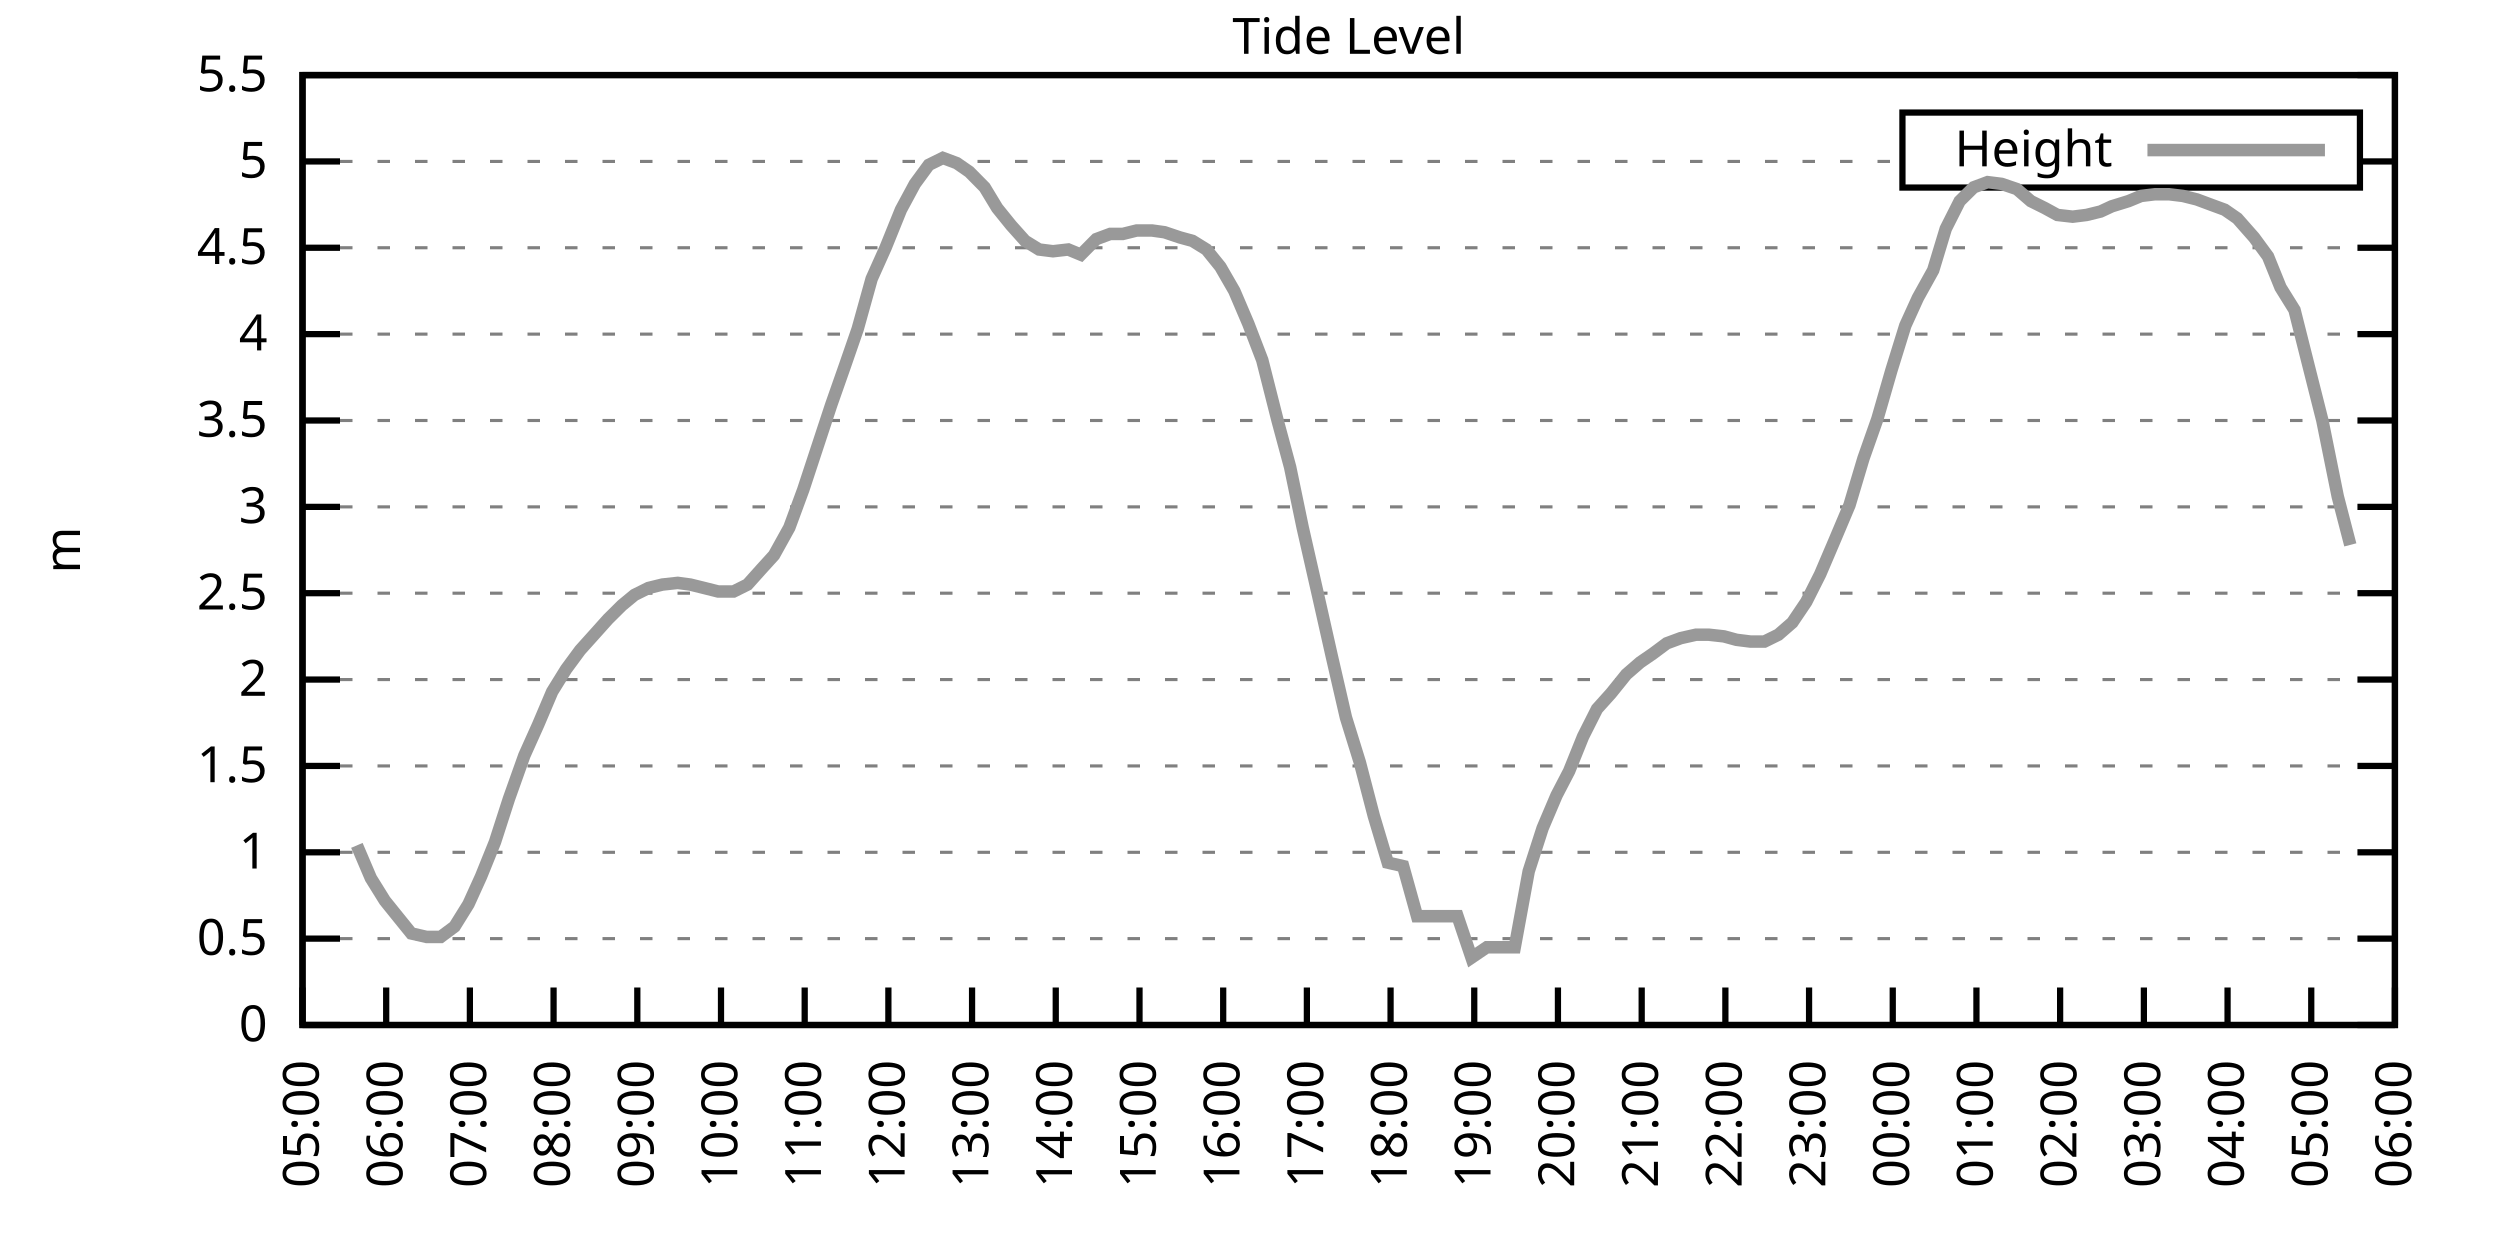
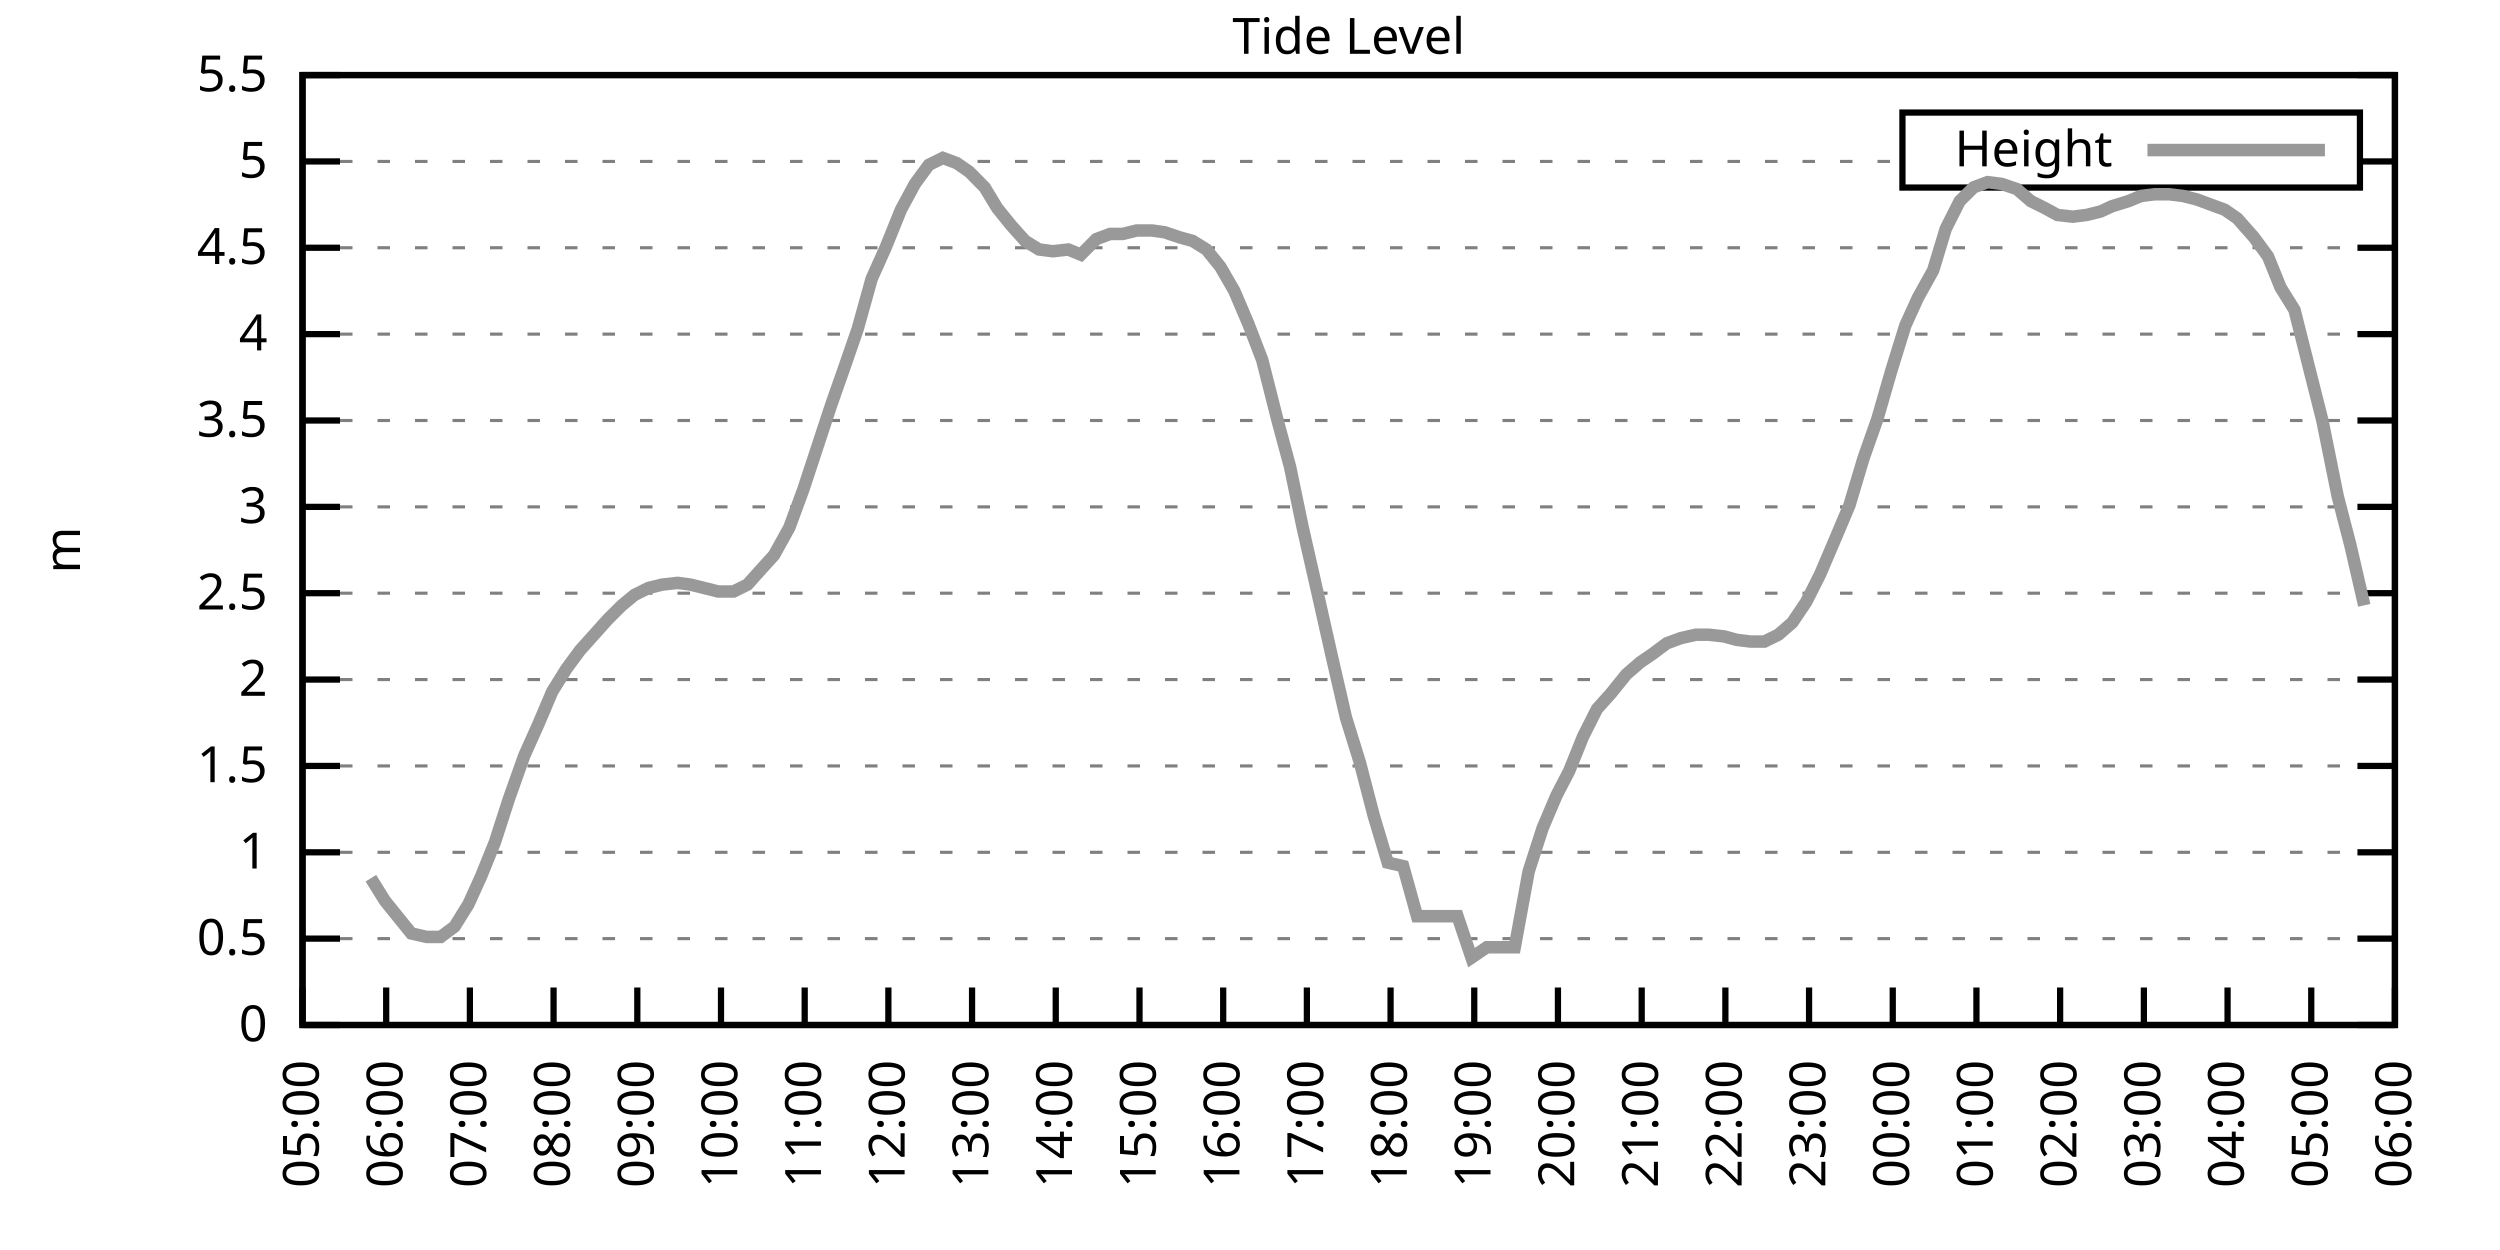
<svg xmlns="http://www.w3.org/2000/svg" xmlns:xlink="http://www.w3.org/1999/xlink" width="400" height="200" viewBox="0 0 400 200">
  <g id="gnuplot_canvas">
    <rect x="0" y="0" width="400" height="200" fill="none" />
    <defs>
      <circle id="gpDot" r="0.5" stroke-width="0.5" stroke="currentColor" />
      <path id="gpPt0" stroke-width="0.333" stroke="currentColor" d="M-1,0 h2 M0,-1 v2" />
      <path id="gpPt1" stroke-width="0.333" stroke="currentColor" d="M-1,-1 L1,1 M1,-1 L-1,1" />
      <path id="gpPt2" stroke-width="0.333" stroke="currentColor" d="M-1,0 L1,0 M0,-1 L0,1 M-1,-1 L1,1 M-1,1 L1,-1" />
      <rect id="gpPt3" stroke-width="0.333" stroke="currentColor" x="-1" y="-1" width="2" height="2" />
      <rect id="gpPt4" stroke-width="0.333" stroke="currentColor" fill="currentColor" x="-1" y="-1" width="2" height="2" />
      <circle id="gpPt5" stroke-width="0.333" stroke="currentColor" cx="0" cy="0" r="1" />
      <use xlink:href="#gpPt5" id="gpPt6" fill="currentColor" stroke="none" />
      <path id="gpPt7" stroke-width="0.333" stroke="currentColor" d="M0,-1.33 L-1.33,0.67 L1.33,0.67 z" />
      <use xlink:href="#gpPt7" id="gpPt8" fill="currentColor" stroke="none" />
      <use xlink:href="#gpPt7" id="gpPt9" stroke="currentColor" transform="rotate(180)" />
      <use xlink:href="#gpPt9" id="gpPt10" fill="currentColor" stroke="none" />
      <use xlink:href="#gpPt3" id="gpPt11" stroke="currentColor" transform="rotate(45)" />
      <use xlink:href="#gpPt11" id="gpPt12" fill="currentColor" stroke="none" />
      <path id="gpPt13" stroke-width="0.333" stroke="currentColor" d="M0,1.330 L1.265,0.411 L0.782,-1.067 L-0.782,-1.076 L-1.265,0.411 z" />
      <use xlink:href="#gpPt13" id="gpPt14" fill="currentColor" stroke="none" />
      <filter id="textbox" filterUnits="objectBoundingBox" x="0" y="0" height="1" width="1">
        <feFlood flood-color="white" flood-opacity="1" result="bgnd" />
        <feComposite in="SourceGraphic" in2="bgnd" operator="atop" />
      </filter>
      <filter id="greybox" filterUnits="objectBoundingBox" x="0" y="0" height="1" width="1">
        <feFlood flood-color="lightgrey" flood-opacity="1" result="grey" />
        <feComposite in="SourceGraphic" in2="grey" operator="atop" />
      </filter>
    </defs>
    <g fill="none" color="white" stroke="currentColor" stroke-width="1.00" stroke-linecap="butt" stroke-linejoin="miter">
</g>
    <g fill="none" color="black" stroke="currentColor" stroke-width="1.00" stroke-linecap="butt" stroke-linejoin="miter">
      <g stroke="none" shape-rendering="crispEdges">
        <polygon fill="rgb(255, 255, 255)" points="48.40,164.00 383.18,164.00 383.18,12.02 48.40,12.02 " />
      </g>
    </g>
    <g fill="none" color="black" stroke="currentColor" stroke-width="1.00" stroke-linecap="butt" stroke-linejoin="miter">
</g>
    <g fill="none" color="black" stroke="black" stroke-width="0.50" stroke-linecap="butt" stroke-linejoin="miter">
</g>
    <g fill="none" color="gray" stroke="currentColor" stroke-width="0.50" stroke-linecap="butt" stroke-linejoin="miter">
      <path stroke="gray" stroke-dasharray="2,4" class="gridline" d="M48.40,164.00 L383.19,164.00  " />
    </g>
    <g fill="none" color="gray" stroke="gray" stroke-width="1.00" stroke-linecap="butt" stroke-linejoin="miter">
</g>
    <g fill="none" color="black" stroke="currentColor" stroke-width="1.00" stroke-linecap="butt" stroke-linejoin="miter">
      <path stroke="black" d="M48.40,164.00 L54.40,164.00 M383.19,164.00 L377.19,164.00  " />
      <g transform="translate(42.80,166.60)" stroke="none" fill="black" font-family="Sans" font-size="8.00" text-anchor="end">
        <text>
          <tspan font-family="Sans"> 0</tspan>
        </text>
      </g>
    </g>
    <g fill="none" color="black" stroke="currentColor" stroke-width="1.00" stroke-linecap="butt" stroke-linejoin="miter">
</g>
    <g fill="none" color="black" stroke="black" stroke-width="0.50" stroke-linecap="butt" stroke-linejoin="miter">
</g>
    <g fill="none" color="gray" stroke="currentColor" stroke-width="0.50" stroke-linecap="butt" stroke-linejoin="miter">
      <path stroke="gray" stroke-dasharray="2,4" class="gridline" d="M48.40,150.18 L383.19,150.18  " />
    </g>
    <g fill="none" color="gray" stroke="gray" stroke-width="1.00" stroke-linecap="butt" stroke-linejoin="miter">
</g>
    <g fill="none" color="black" stroke="currentColor" stroke-width="1.00" stroke-linecap="butt" stroke-linejoin="miter">
      <path stroke="black" d="M48.40,150.18 L54.40,150.18 M383.19,150.18 L377.19,150.18  " />
      <g transform="translate(42.80,152.78)" stroke="none" fill="black" font-family="Sans" font-size="8.00" text-anchor="end">
        <text>
          <tspan font-family="Sans"> 0.5</tspan>
        </text>
      </g>
    </g>
    <g fill="none" color="black" stroke="currentColor" stroke-width="1.00" stroke-linecap="butt" stroke-linejoin="miter">
</g>
    <g fill="none" color="black" stroke="black" stroke-width="0.50" stroke-linecap="butt" stroke-linejoin="miter">
</g>
    <g fill="none" color="gray" stroke="currentColor" stroke-width="0.50" stroke-linecap="butt" stroke-linejoin="miter">
      <path stroke="gray" stroke-dasharray="2,4" class="gridline" d="M48.40,136.37 L383.19,136.37  " />
    </g>
    <g fill="none" color="gray" stroke="gray" stroke-width="1.00" stroke-linecap="butt" stroke-linejoin="miter">
</g>
    <g fill="none" color="black" stroke="currentColor" stroke-width="1.00" stroke-linecap="butt" stroke-linejoin="miter">
      <path stroke="black" d="M48.40,136.37 L54.40,136.37 M383.19,136.37 L377.19,136.37  " />
      <g transform="translate(42.80,138.97)" stroke="none" fill="black" font-family="Sans" font-size="8.00" text-anchor="end">
        <text>
          <tspan font-family="Sans"> 1</tspan>
        </text>
      </g>
    </g>
    <g fill="none" color="black" stroke="currentColor" stroke-width="1.00" stroke-linecap="butt" stroke-linejoin="miter">
</g>
    <g fill="none" color="black" stroke="black" stroke-width="0.50" stroke-linecap="butt" stroke-linejoin="miter">
</g>
    <g fill="none" color="gray" stroke="currentColor" stroke-width="0.50" stroke-linecap="butt" stroke-linejoin="miter">
      <path stroke="gray" stroke-dasharray="2,4" class="gridline" d="M48.40,122.55 L383.19,122.55  " />
    </g>
    <g fill="none" color="gray" stroke="gray" stroke-width="1.00" stroke-linecap="butt" stroke-linejoin="miter">
</g>
    <g fill="none" color="black" stroke="currentColor" stroke-width="1.00" stroke-linecap="butt" stroke-linejoin="miter">
      <path stroke="black" d="M48.40,122.55 L54.40,122.55 M383.19,122.55 L377.19,122.55  " />
      <g transform="translate(42.80,125.15)" stroke="none" fill="black" font-family="Sans" font-size="8.00" text-anchor="end">
        <text>
          <tspan font-family="Sans"> 1.5</tspan>
        </text>
      </g>
    </g>
    <g fill="none" color="black" stroke="currentColor" stroke-width="1.00" stroke-linecap="butt" stroke-linejoin="miter">
</g>
    <g fill="none" color="black" stroke="black" stroke-width="0.50" stroke-linecap="butt" stroke-linejoin="miter">
</g>
    <g fill="none" color="gray" stroke="currentColor" stroke-width="0.50" stroke-linecap="butt" stroke-linejoin="miter">
      <path stroke="gray" stroke-dasharray="2,4" class="gridline" d="M48.40,108.73 L383.19,108.73  " />
    </g>
    <g fill="none" color="gray" stroke="gray" stroke-width="1.00" stroke-linecap="butt" stroke-linejoin="miter">
</g>
    <g fill="none" color="black" stroke="currentColor" stroke-width="1.00" stroke-linecap="butt" stroke-linejoin="miter">
      <path stroke="black" d="M48.40,108.73 L54.40,108.73 M383.19,108.73 L377.19,108.73  " />
      <g transform="translate(42.80,111.33)" stroke="none" fill="black" font-family="Sans" font-size="8.00" text-anchor="end">
        <text>
          <tspan font-family="Sans"> 2</tspan>
        </text>
      </g>
    </g>
    <g fill="none" color="black" stroke="currentColor" stroke-width="1.00" stroke-linecap="butt" stroke-linejoin="miter">
</g>
    <g fill="none" color="black" stroke="black" stroke-width="0.50" stroke-linecap="butt" stroke-linejoin="miter">
</g>
    <g fill="none" color="gray" stroke="currentColor" stroke-width="0.50" stroke-linecap="butt" stroke-linejoin="miter">
      <path stroke="gray" stroke-dasharray="2,4" class="gridline" d="M48.40,94.91 L383.19,94.91  " />
    </g>
    <g fill="none" color="gray" stroke="gray" stroke-width="1.00" stroke-linecap="butt" stroke-linejoin="miter">
</g>
    <g fill="none" color="black" stroke="currentColor" stroke-width="1.00" stroke-linecap="butt" stroke-linejoin="miter">
      <path stroke="black" d="M48.40,94.91 L54.40,94.91 M383.19,94.91 L377.19,94.91  " />
      <g transform="translate(42.80,97.51)" stroke="none" fill="black" font-family="Sans" font-size="8.00" text-anchor="end">
        <text>
          <tspan font-family="Sans"> 2.5</tspan>
        </text>
      </g>
    </g>
    <g fill="none" color="black" stroke="currentColor" stroke-width="1.00" stroke-linecap="butt" stroke-linejoin="miter">
</g>
    <g fill="none" color="black" stroke="black" stroke-width="0.50" stroke-linecap="butt" stroke-linejoin="miter">
</g>
    <g fill="none" color="gray" stroke="currentColor" stroke-width="0.50" stroke-linecap="butt" stroke-linejoin="miter">
      <path stroke="gray" stroke-dasharray="2,4" class="gridline" d="M48.40,81.10 L383.19,81.10  " />
    </g>
    <g fill="none" color="gray" stroke="gray" stroke-width="1.00" stroke-linecap="butt" stroke-linejoin="miter">
</g>
    <g fill="none" color="black" stroke="currentColor" stroke-width="1.00" stroke-linecap="butt" stroke-linejoin="miter">
      <path stroke="black" d="M48.40,81.10 L54.40,81.10 M383.19,81.10 L377.19,81.10  " />
      <g transform="translate(42.80,83.70)" stroke="none" fill="black" font-family="Sans" font-size="8.00" text-anchor="end">
        <text>
          <tspan font-family="Sans"> 3</tspan>
        </text>
      </g>
    </g>
    <g fill="none" color="black" stroke="currentColor" stroke-width="1.00" stroke-linecap="butt" stroke-linejoin="miter">
</g>
    <g fill="none" color="black" stroke="black" stroke-width="0.50" stroke-linecap="butt" stroke-linejoin="miter">
</g>
    <g fill="none" color="gray" stroke="currentColor" stroke-width="0.50" stroke-linecap="butt" stroke-linejoin="miter">
      <path stroke="gray" stroke-dasharray="2,4" class="gridline" d="M48.40,67.28 L383.19,67.28  " />
    </g>
    <g fill="none" color="gray" stroke="gray" stroke-width="1.00" stroke-linecap="butt" stroke-linejoin="miter">
</g>
    <g fill="none" color="black" stroke="currentColor" stroke-width="1.00" stroke-linecap="butt" stroke-linejoin="miter">
      <path stroke="black" d="M48.40,67.28 L54.40,67.28 M383.19,67.28 L377.19,67.28  " />
      <g transform="translate(42.80,69.88)" stroke="none" fill="black" font-family="Sans" font-size="8.00" text-anchor="end">
        <text>
          <tspan font-family="Sans"> 3.5</tspan>
        </text>
      </g>
    </g>
    <g fill="none" color="black" stroke="currentColor" stroke-width="1.00" stroke-linecap="butt" stroke-linejoin="miter">
</g>
    <g fill="none" color="black" stroke="black" stroke-width="0.50" stroke-linecap="butt" stroke-linejoin="miter">
</g>
    <g fill="none" color="gray" stroke="currentColor" stroke-width="0.50" stroke-linecap="butt" stroke-linejoin="miter">
      <path stroke="gray" stroke-dasharray="2,4" class="gridline" d="M48.40,53.46 L383.19,53.46  " />
    </g>
    <g fill="none" color="gray" stroke="gray" stroke-width="1.00" stroke-linecap="butt" stroke-linejoin="miter">
</g>
    <g fill="none" color="black" stroke="currentColor" stroke-width="1.00" stroke-linecap="butt" stroke-linejoin="miter">
      <path stroke="black" d="M48.40,53.46 L54.40,53.46 M383.19,53.46 L377.19,53.46  " />
      <g transform="translate(42.80,56.06)" stroke="none" fill="black" font-family="Sans" font-size="8.00" text-anchor="end">
        <text>
          <tspan font-family="Sans"> 4</tspan>
        </text>
      </g>
    </g>
    <g fill="none" color="black" stroke="currentColor" stroke-width="1.00" stroke-linecap="butt" stroke-linejoin="miter">
</g>
    <g fill="none" color="black" stroke="black" stroke-width="0.50" stroke-linecap="butt" stroke-linejoin="miter">
</g>
    <g fill="none" color="gray" stroke="currentColor" stroke-width="0.50" stroke-linecap="butt" stroke-linejoin="miter">
      <path stroke="gray" stroke-dasharray="2,4" class="gridline" d="M48.40,39.64 L383.19,39.64  " />
    </g>
    <g fill="none" color="gray" stroke="gray" stroke-width="1.00" stroke-linecap="butt" stroke-linejoin="miter">
</g>
    <g fill="none" color="black" stroke="currentColor" stroke-width="1.00" stroke-linecap="butt" stroke-linejoin="miter">
      <path stroke="black" d="M48.40,39.64 L54.40,39.64 M383.19,39.64 L377.19,39.64  " />
      <g transform="translate(42.80,42.24)" stroke="none" fill="black" font-family="Sans" font-size="8.00" text-anchor="end">
        <text>
          <tspan font-family="Sans"> 4.5</tspan>
        </text>
      </g>
    </g>
    <g fill="none" color="black" stroke="currentColor" stroke-width="1.00" stroke-linecap="butt" stroke-linejoin="miter">
</g>
    <g fill="none" color="black" stroke="black" stroke-width="0.50" stroke-linecap="butt" stroke-linejoin="miter">
</g>
    <g fill="none" color="gray" stroke="currentColor" stroke-width="0.50" stroke-linecap="butt" stroke-linejoin="miter">
      <path stroke="gray" stroke-dasharray="2,4" class="gridline" d="M48.40,25.83 L304.39,25.83 M377.59,25.83 L383.19,25.83  " />
    </g>
    <g fill="none" color="gray" stroke="gray" stroke-width="1.00" stroke-linecap="butt" stroke-linejoin="miter">
</g>
    <g fill="none" color="black" stroke="currentColor" stroke-width="1.00" stroke-linecap="butt" stroke-linejoin="miter">
      <path stroke="black" d="M48.40,25.83 L54.40,25.83 M383.19,25.83 L377.19,25.83  " />
      <g transform="translate(42.80,28.43)" stroke="none" fill="black" font-family="Sans" font-size="8.00" text-anchor="end">
        <text>
          <tspan font-family="Sans"> 5</tspan>
        </text>
      </g>
    </g>
    <g fill="none" color="black" stroke="currentColor" stroke-width="1.00" stroke-linecap="butt" stroke-linejoin="miter">
</g>
    <g fill="none" color="black" stroke="black" stroke-width="0.50" stroke-linecap="butt" stroke-linejoin="miter">
</g>
    <g fill="none" color="gray" stroke="currentColor" stroke-width="0.50" stroke-linecap="butt" stroke-linejoin="miter">
      <path stroke="gray" stroke-dasharray="2,4" class="gridline" d="M48.40,12.01 L383.19,12.01  " />
    </g>
    <g fill="none" color="gray" stroke="gray" stroke-width="1.00" stroke-linecap="butt" stroke-linejoin="miter">
</g>
    <g fill="none" color="black" stroke="currentColor" stroke-width="1.00" stroke-linecap="butt" stroke-linejoin="miter">
      <path stroke="black" d="M48.40,12.01 L54.40,12.01 M383.19,12.01 L377.19,12.01  " />
      <g transform="translate(42.80,14.61)" stroke="none" fill="black" font-family="Sans" font-size="8.00" text-anchor="end">
        <text>
          <tspan font-family="Sans"> 5.5</tspan>
        </text>
      </g>
    </g>
    <g fill="none" color="black" stroke="currentColor" stroke-width="1.00" stroke-linecap="butt" stroke-linejoin="miter">
      <path stroke="black" d="M48.40,164.00 L48.40,158.00  " />
      <g transform="translate(51.00,169.60) rotate(270.00)" stroke="none" fill="black" font-family="Sans" font-size="8.00" text-anchor="end">
        <text>
          <tspan font-family="Sans">05:00</tspan>
        </text>
      </g>
    </g>
    <g fill="none" color="black" stroke="currentColor" stroke-width="1.00" stroke-linecap="butt" stroke-linejoin="miter">
      <path stroke="black" d="M61.79,164.00 L61.79,158.00  " />
      <g transform="translate(64.39,169.60) rotate(270.00)" stroke="none" fill="black" font-family="Sans" font-size="8.00" text-anchor="end">
        <text>
          <tspan font-family="Sans">06:00</tspan>
        </text>
      </g>
    </g>
    <g fill="none" color="black" stroke="currentColor" stroke-width="1.00" stroke-linecap="butt" stroke-linejoin="miter">
      <path stroke="black" d="M75.18,164.00 L75.18,158.00  " />
      <g transform="translate(77.78,169.60) rotate(270.00)" stroke="none" fill="black" font-family="Sans" font-size="8.00" text-anchor="end">
        <text>
          <tspan font-family="Sans">07:00</tspan>
        </text>
      </g>
    </g>
    <g fill="none" color="black" stroke="currentColor" stroke-width="1.00" stroke-linecap="butt" stroke-linejoin="miter">
      <path stroke="black" d="M88.57,164.00 L88.57,158.00  " />
      <g transform="translate(91.17,169.60) rotate(270.00)" stroke="none" fill="black" font-family="Sans" font-size="8.00" text-anchor="end">
        <text>
          <tspan font-family="Sans">08:00</tspan>
        </text>
      </g>
    </g>
    <g fill="none" color="black" stroke="currentColor" stroke-width="1.00" stroke-linecap="butt" stroke-linejoin="miter">
      <path stroke="black" d="M101.97,164.00 L101.97,158.00  " />
      <g transform="translate(104.57,169.60) rotate(270.00)" stroke="none" fill="black" font-family="Sans" font-size="8.00" text-anchor="end">
        <text>
          <tspan font-family="Sans">09:00</tspan>
        </text>
      </g>
    </g>
    <g fill="none" color="black" stroke="currentColor" stroke-width="1.00" stroke-linecap="butt" stroke-linejoin="miter">
      <path stroke="black" d="M115.36,164.00 L115.36,158.00  " />
      <g transform="translate(117.96,169.60) rotate(270.00)" stroke="none" fill="black" font-family="Sans" font-size="8.00" text-anchor="end">
        <text>
          <tspan font-family="Sans">10:00</tspan>
        </text>
      </g>
    </g>
    <g fill="none" color="black" stroke="currentColor" stroke-width="1.00" stroke-linecap="butt" stroke-linejoin="miter">
      <path stroke="black" d="M128.75,164.00 L128.75,158.00  " />
      <g transform="translate(131.35,169.60) rotate(270.00)" stroke="none" fill="black" font-family="Sans" font-size="8.00" text-anchor="end">
        <text>
          <tspan font-family="Sans">11:00</tspan>
        </text>
      </g>
    </g>
    <g fill="none" color="black" stroke="currentColor" stroke-width="1.00" stroke-linecap="butt" stroke-linejoin="miter">
      <path stroke="black" d="M142.14,164.00 L142.14,158.00  " />
      <g transform="translate(144.74,169.60) rotate(270.00)" stroke="none" fill="black" font-family="Sans" font-size="8.00" text-anchor="end">
        <text>
          <tspan font-family="Sans">12:00</tspan>
        </text>
      </g>
    </g>
    <g fill="none" color="black" stroke="currentColor" stroke-width="1.00" stroke-linecap="butt" stroke-linejoin="miter">
      <path stroke="black" d="M155.53,164.00 L155.53,158.00  " />
      <g transform="translate(158.13,169.60) rotate(270.00)" stroke="none" fill="black" font-family="Sans" font-size="8.00" text-anchor="end">
        <text>
          <tspan font-family="Sans">13:00</tspan>
        </text>
      </g>
    </g>
    <g fill="none" color="black" stroke="currentColor" stroke-width="1.00" stroke-linecap="butt" stroke-linejoin="miter">
      <path stroke="black" d="M168.92,164.00 L168.92,158.00  " />
      <g transform="translate(171.52,169.60) rotate(270.00)" stroke="none" fill="black" font-family="Sans" font-size="8.00" text-anchor="end">
        <text>
          <tspan font-family="Sans">14:00</tspan>
        </text>
      </g>
    </g>
    <g fill="none" color="black" stroke="currentColor" stroke-width="1.00" stroke-linecap="butt" stroke-linejoin="miter">
      <path stroke="black" d="M182.32,164.00 L182.32,158.00  " />
      <g transform="translate(184.92,169.60) rotate(270.00)" stroke="none" fill="black" font-family="Sans" font-size="8.00" text-anchor="end">
        <text>
          <tspan font-family="Sans">15:00</tspan>
        </text>
      </g>
    </g>
    <g fill="none" color="black" stroke="currentColor" stroke-width="1.00" stroke-linecap="butt" stroke-linejoin="miter">
      <path stroke="black" d="M195.71,164.00 L195.71,158.00  " />
      <g transform="translate(198.31,169.60) rotate(270.00)" stroke="none" fill="black" font-family="Sans" font-size="8.00" text-anchor="end">
        <text>
          <tspan font-family="Sans">16:00</tspan>
        </text>
      </g>
    </g>
    <g fill="none" color="black" stroke="currentColor" stroke-width="1.00" stroke-linecap="butt" stroke-linejoin="miter">
      <path stroke="black" d="M209.10,164.00 L209.10,158.00  " />
      <g transform="translate(211.70,169.60) rotate(270.00)" stroke="none" fill="black" font-family="Sans" font-size="8.00" text-anchor="end">
        <text>
          <tspan font-family="Sans">17:00</tspan>
        </text>
      </g>
    </g>
    <g fill="none" color="black" stroke="currentColor" stroke-width="1.00" stroke-linecap="butt" stroke-linejoin="miter">
      <path stroke="black" d="M222.49,164.00 L222.49,158.00  " />
      <g transform="translate(225.09,169.60) rotate(270.00)" stroke="none" fill="black" font-family="Sans" font-size="8.00" text-anchor="end">
        <text>
          <tspan font-family="Sans">18:00</tspan>
        </text>
      </g>
    </g>
    <g fill="none" color="black" stroke="currentColor" stroke-width="1.00" stroke-linecap="butt" stroke-linejoin="miter">
      <path stroke="black" d="M235.88,164.00 L235.88,158.00  " />
      <g transform="translate(238.48,169.60) rotate(270.00)" stroke="none" fill="black" font-family="Sans" font-size="8.00" text-anchor="end">
        <text>
          <tspan font-family="Sans">19:00</tspan>
        </text>
      </g>
    </g>
    <g fill="none" color="black" stroke="currentColor" stroke-width="1.00" stroke-linecap="butt" stroke-linejoin="miter">
      <path stroke="black" d="M249.27,164.00 L249.27,158.00  " />
      <g transform="translate(251.87,169.60) rotate(270.00)" stroke="none" fill="black" font-family="Sans" font-size="8.00" text-anchor="end">
        <text>
          <tspan font-family="Sans">20:00</tspan>
        </text>
      </g>
    </g>
    <g fill="none" color="black" stroke="currentColor" stroke-width="1.00" stroke-linecap="butt" stroke-linejoin="miter">
      <path stroke="black" d="M262.67,164.00 L262.67,158.00  " />
      <g transform="translate(265.27,169.60) rotate(270.00)" stroke="none" fill="black" font-family="Sans" font-size="8.00" text-anchor="end">
        <text>
          <tspan font-family="Sans">21:00</tspan>
        </text>
      </g>
    </g>
    <g fill="none" color="black" stroke="currentColor" stroke-width="1.00" stroke-linecap="butt" stroke-linejoin="miter">
      <path stroke="black" d="M276.06,164.00 L276.06,158.00  " />
      <g transform="translate(278.66,169.60) rotate(270.00)" stroke="none" fill="black" font-family="Sans" font-size="8.00" text-anchor="end">
        <text>
          <tspan font-family="Sans">22:00</tspan>
        </text>
      </g>
    </g>
    <g fill="none" color="black" stroke="currentColor" stroke-width="1.00" stroke-linecap="butt" stroke-linejoin="miter">
      <path stroke="black" d="M289.45,164.00 L289.45,158.00  " />
      <g transform="translate(292.05,169.60) rotate(270.00)" stroke="none" fill="black" font-family="Sans" font-size="8.00" text-anchor="end">
        <text>
          <tspan font-family="Sans">23:00</tspan>
        </text>
      </g>
    </g>
    <g fill="none" color="black" stroke="currentColor" stroke-width="1.00" stroke-linecap="butt" stroke-linejoin="miter">
      <path stroke="black" d="M302.84,164.00 L302.84,158.00  " />
      <g transform="translate(305.44,169.60) rotate(270.00)" stroke="none" fill="black" font-family="Sans" font-size="8.00" text-anchor="end">
        <text>
          <tspan font-family="Sans">00:00</tspan>
        </text>
      </g>
    </g>
    <g fill="none" color="black" stroke="currentColor" stroke-width="1.00" stroke-linecap="butt" stroke-linejoin="miter">
      <path stroke="black" d="M316.23,164.00 L316.23,158.00  " />
      <g transform="translate(318.83,169.60) rotate(270.00)" stroke="none" fill="black" font-family="Sans" font-size="8.00" text-anchor="end">
        <text>
          <tspan font-family="Sans">01:00</tspan>
        </text>
      </g>
    </g>
    <g fill="none" color="black" stroke="currentColor" stroke-width="1.00" stroke-linecap="butt" stroke-linejoin="miter">
      <path stroke="black" d="M329.62,164.00 L329.62,158.00  " />
      <g transform="translate(332.22,169.60) rotate(270.00)" stroke="none" fill="black" font-family="Sans" font-size="8.00" text-anchor="end">
        <text>
          <tspan font-family="Sans">02:00</tspan>
        </text>
      </g>
    </g>
    <g fill="none" color="black" stroke="currentColor" stroke-width="1.00" stroke-linecap="butt" stroke-linejoin="miter">
      <path stroke="black" d="M343.02,164.00 L343.02,158.00  " />
      <g transform="translate(345.62,169.60) rotate(270.00)" stroke="none" fill="black" font-family="Sans" font-size="8.00" text-anchor="end">
        <text>
          <tspan font-family="Sans">03:00</tspan>
        </text>
      </g>
    </g>
    <g fill="none" color="black" stroke="currentColor" stroke-width="1.00" stroke-linecap="butt" stroke-linejoin="miter">
      <path stroke="black" d="M356.41,164.00 L356.41,158.00  " />
      <g transform="translate(359.01,169.60) rotate(270.00)" stroke="none" fill="black" font-family="Sans" font-size="8.00" text-anchor="end">
        <text>
          <tspan font-family="Sans">04:00</tspan>
        </text>
      </g>
    </g>
    <g fill="none" color="black" stroke="currentColor" stroke-width="1.00" stroke-linecap="butt" stroke-linejoin="miter">
      <path stroke="black" d="M369.80,164.00 L369.80,158.00  " />
      <g transform="translate(372.40,169.60) rotate(270.00)" stroke="none" fill="black" font-family="Sans" font-size="8.00" text-anchor="end">
        <text>
          <tspan font-family="Sans">05:00</tspan>
        </text>
      </g>
    </g>
    <g fill="none" color="black" stroke="currentColor" stroke-width="1.00" stroke-linecap="butt" stroke-linejoin="miter">
      <path stroke="black" d="M383.19,164.00 L383.19,158.00  " />
      <g transform="translate(385.79,169.60) rotate(270.00)" stroke="none" fill="black" font-family="Sans" font-size="8.00" text-anchor="end">
        <text>
          <tspan font-family="Sans">06:00</tspan>
        </text>
      </g>
    </g>
    <g fill="none" color="black" stroke="currentColor" stroke-width="1.00" stroke-linecap="butt" stroke-linejoin="miter">
</g>
    <g fill="none" color="black" stroke="currentColor" stroke-width="1.00" stroke-linecap="butt" stroke-linejoin="miter">
      <path stroke="black" d="M48.40,12.01 L48.40,164.00 L383.19,164.00 L383.19,12.01 L48.40,12.01 Z  " />
    </g>
    <g fill="none" color="black" stroke="currentColor" stroke-width="1.00" stroke-linecap="butt" stroke-linejoin="miter">
</g>
    <g fill="none" color="black" stroke="currentColor" stroke-width="1.00" stroke-linecap="butt" stroke-linejoin="miter">
      <path stroke="black" d="M304.39,30.01 L304.39,18.01 L377.59,18.01 L377.59,30.01 L304.39,30.01 Z  " />
    </g>
    <g id="Tide_level_plot_1">
      <g fill="none" color="white" stroke="black" stroke-width="2.00" stroke-linecap="butt" stroke-linejoin="miter">
</g>
      <g fill="none" color="black" stroke="currentColor" stroke-width="2.00" stroke-linecap="butt" stroke-linejoin="miter">
        <g transform="translate(337.99,26.61)" stroke="none" fill="black" font-family="Sans" font-size="8.00" text-anchor="end">
          <text>
            <tspan font-family="Sans">Height</tspan>
          </text>
        </g>
      </g>
      <g fill="none" color="black" stroke="currentColor" stroke-width="2.00" stroke-linecap="butt" stroke-linejoin="miter">
-         <path stroke="rgb(153, 153, 153)" d="M343.59,24.01 L371.99,24.01 M57.10,135.26 L59.34,140.51 L61.57,144.10 L63.35,146.31 L65.81,149.35 L68.26,149.91   L70.50,149.91 L72.73,148.25 L74.96,144.66 L76.97,140.23 L79.20,134.71 L81.43,127.80 L83.89,120.89 L86.12,115.92   L88.35,110.67 L90.58,107.07 L92.82,104.03 L95.05,101.55 L97.28,99.06 L99.51,96.85 L101.52,95.19 L103.75,94.08   L105.98,93.53 L108.44,93.26 L110.45,93.53 L112.68,94.08 L114.91,94.64 L117.37,94.64 L119.60,93.53 L121.83,91.04   L123.84,88.83 L126.29,84.41 L128.53,78.33 L132.99,64.79 L135.22,58.44 L137.23,52.63 L139.46,44.62 L141.69,39.64   L144.15,33.56 L146.38,29.42 L148.61,26.38 L150.85,25.27 L153.08,26.10 L155.09,27.49 L157.54,29.97 L159.55,33.29   L161.78,36.05 L164.01,38.54 L166.25,39.92 L168.48,40.20 L170.93,39.92 L172.94,40.75 L175.40,38.26 L177.63,37.43   L179.64,37.43 L181.87,36.88 L184.32,36.88 L186.33,37.16 L188.79,37.99 L190.80,38.54 L193.03,39.92 L195.26,42.68   L197.49,46.55 L199.73,51.80 L201.96,57.61 L204.41,67.28 L206.42,74.74 L208.43,84.41 L210.88,95.19 L213.12,105.14   L215.35,114.81 L217.58,122.00 L219.81,130.56 L222.04,138.02 L224.50,138.58 L226.73,146.59 L228.96,146.59 L230.97,146.59   L233.20,146.59 L235.44,153.22 L237.89,151.56 L240.12,151.56 L242.36,151.56 L244.59,139.41 L246.82,132.50 L249.05,127.25   L251.06,123.38 L253.29,117.85 L255.52,113.43 L257.76,110.94 L260.21,107.90 L262.44,105.97 L264.45,104.59 L266.68,102.93   L268.92,102.10 L271.37,101.55 L273.38,101.55 L275.83,101.82 L277.84,102.37 L280.07,102.65 L282.31,102.65 L284.54,101.55   L286.77,99.61 L289.00,96.30 L291.23,91.87 L293.47,86.62 L295.92,80.82 L298.15,73.36 L300.39,67.00 L302.62,59.27   L304.85,52.08 L306.86,47.66 L309.31,43.24 L311.32,36.60 L313.55,32.18 L315.79,29.97 L318.02,29.14 L320.25,29.42   L322.70,30.25 L324.94,32.18 L327.17,33.29 L329.18,34.39 L331.63,34.67 L333.86,34.39 L336.10,33.84 L337.88,33.01   L340.56,32.18 L342.57,31.35 L344.80,31.08 L347.03,31.08 L349.26,31.35 L351.50,31.91 L353.73,32.74 L355.96,33.56   L357.97,34.95 L360.65,37.99 L362.88,41.03 L364.89,46.00 L367.12,49.59 L369.35,58.44 L371.58,67.28 L374.04,79.44   L376.05,87.18  " />
+         <path stroke="rgb(153, 153, 153)" d="M343.59,24.01 L371.99,24.01 M59.34,140.51 L61.57,144.10 L63.35,146.31 L65.81,149.35 L68.26,149.91 L70.50,149.91   L72.73,148.25 L74.96,144.66 L76.97,140.23 L79.20,134.71 L81.43,127.80 L83.89,120.89 L86.12,115.92 L88.35,110.67   L90.58,107.07 L92.82,104.03 L95.05,101.55 L97.28,99.06 L99.51,96.85 L101.52,95.19 L103.75,94.08 L105.98,93.53   L108.44,93.26 L110.45,93.53 L112.68,94.08 L114.91,94.64 L117.37,94.64 L119.60,93.53 L121.83,91.04 L123.84,88.83   L126.29,84.41 L128.53,78.33 L132.99,64.79 L135.22,58.44 L137.23,52.63 L139.46,44.62 L141.69,39.64 L144.15,33.56   L146.38,29.42 L148.61,26.38 L150.85,25.27 L153.08,26.10 L155.09,27.49 L157.54,29.97 L159.55,33.29 L161.78,36.05   L164.01,38.54 L166.25,39.92 L168.48,40.20 L170.93,39.92 L172.94,40.75 L175.40,38.26 L177.63,37.43 L179.64,37.43   L181.87,36.88 L184.32,36.88 L186.33,37.16 L188.79,37.99 L190.80,38.54 L193.03,39.92 L195.26,42.68 L197.49,46.55   L199.73,51.80 L201.96,57.61 L204.41,67.28 L206.42,74.74 L208.43,84.41 L210.88,95.19 L213.12,105.14 L215.35,114.81   L217.58,122.00 L219.81,130.56 L222.04,138.02 L224.50,138.58 L226.73,146.59 L228.96,146.59 L230.97,146.59 L233.20,146.59   L235.44,153.22 L237.89,151.56 L240.12,151.56 L242.36,151.56 L244.59,139.41 L246.82,132.50 L249.05,127.25 L251.06,123.38   L253.29,117.85 L255.52,113.43 L257.76,110.94 L260.21,107.90 L262.44,105.97 L264.45,104.59 L266.68,102.93 L268.92,102.10   L271.37,101.55 L273.38,101.55 L275.83,101.82 L277.84,102.37 L280.07,102.65 L282.31,102.65 L284.54,101.55 L286.77,99.61   L289.00,96.30 L291.23,91.87 L293.47,86.62 L295.92,80.82 L298.15,73.36 L300.39,67.00 L302.62,59.27 L304.85,52.08   L306.86,47.66 L309.31,43.24 L311.32,36.60 L313.55,32.18 L315.79,29.97 L318.02,29.14 L320.25,29.42 L322.70,30.25   L324.94,32.18 L327.17,33.29 L329.18,34.39 L331.63,34.67 L333.86,34.39 L336.10,33.84 L337.88,33.01 L340.56,32.18   L342.57,31.35 L344.80,31.08 L347.03,31.08 L349.26,31.35 L351.50,31.91 L353.73,32.74 L355.96,33.56 L357.97,34.95   L360.65,37.99 L362.88,41.03 L364.89,46.00 L367.12,49.59 L369.35,58.44 L371.58,67.28 L374.04,79.44 L376.05,87.18   L378.28,96.85  " />
      </g>
    </g>
    <g fill="none" color="black" stroke="currentColor" stroke-width="2.00" stroke-linecap="butt" stroke-linejoin="miter">
</g>
    <g fill="none" color="black" stroke="black" stroke-width="1.00" stroke-linecap="butt" stroke-linejoin="miter">
</g>
    <g fill="none" color="black" stroke="currentColor" stroke-width="1.00" stroke-linecap="butt" stroke-linejoin="miter">
      <path stroke="black" d="M48.40,12.01 L48.40,164.00 L383.19,164.00 L383.19,12.01 L48.40,12.01 Z  " />
      <g transform="translate(12.80,88.01) rotate(270.00)" stroke="none" fill="black" font-family="Sans" font-size="8.00" text-anchor="middle">
        <text>
          <tspan font-family="Sans">m</tspan>
        </text>
      </g>
    </g>
    <g fill="none" color="black" stroke="currentColor" stroke-width="1.00" stroke-linecap="butt" stroke-linejoin="miter">
</g>
    <g fill="none" color="black" stroke="currentColor" stroke-width="1.00" stroke-linecap="butt" stroke-linejoin="miter">
      <g transform="translate(215.79,8.61)" stroke="none" fill="black" font-family="Sans" font-size="8.00" text-anchor="middle">
        <text>
          <tspan font-family="Sans">Tide Level</tspan>
        </text>
      </g>
    </g>
    <g fill="none" color="black" stroke="currentColor" stroke-width="1.00" stroke-linecap="butt" stroke-linejoin="miter">
</g>
  </g>
</svg>
